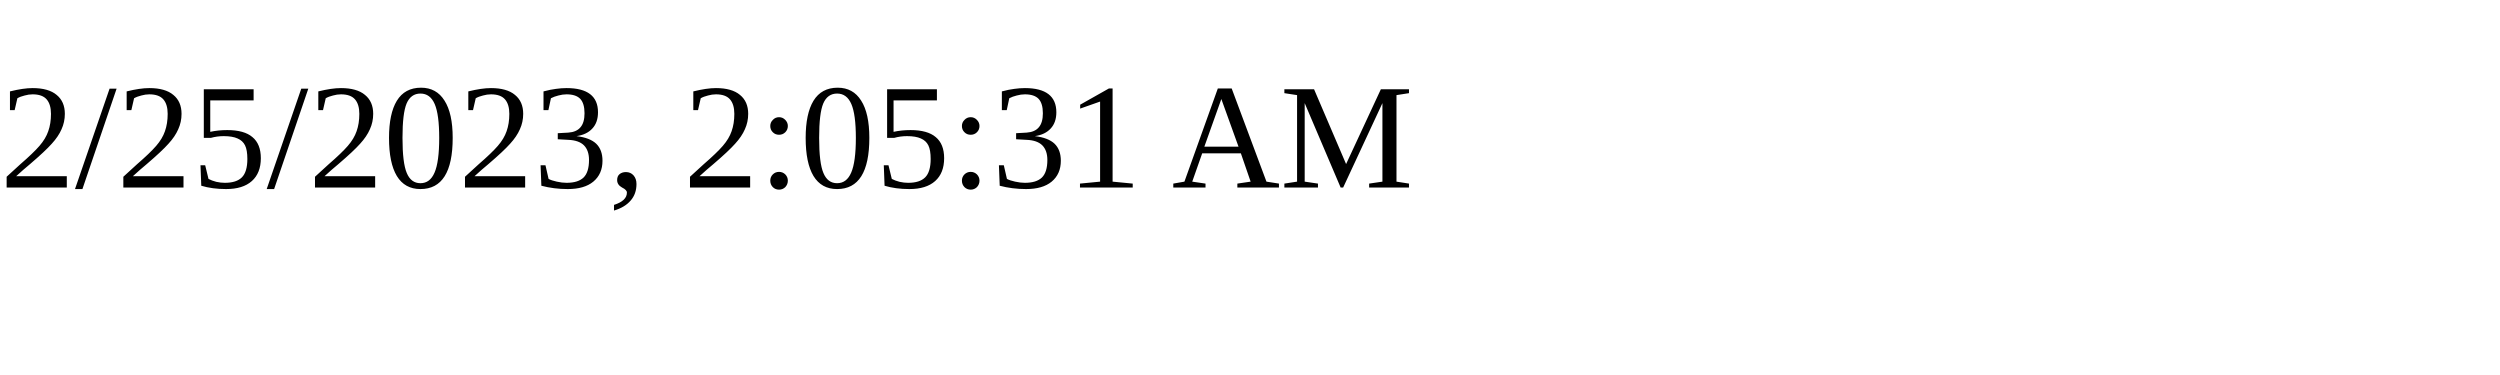
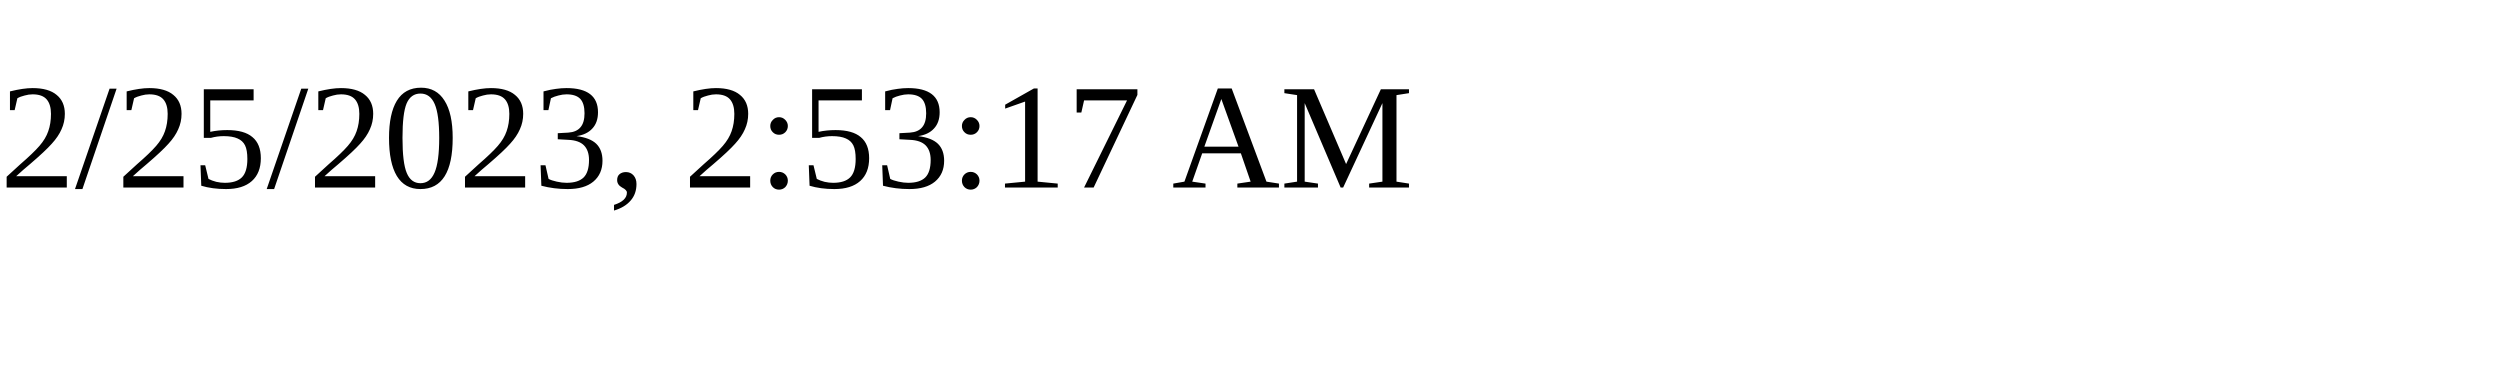
<svg xmlns="http://www.w3.org/2000/svg" height="30" width="200">
-   <text x="0" y="15">2/25/2023, 2:05:31 AM</text>
+   <text x="0" y="15">2/25/2023, 2:53:17 AM</text>
</svg>
